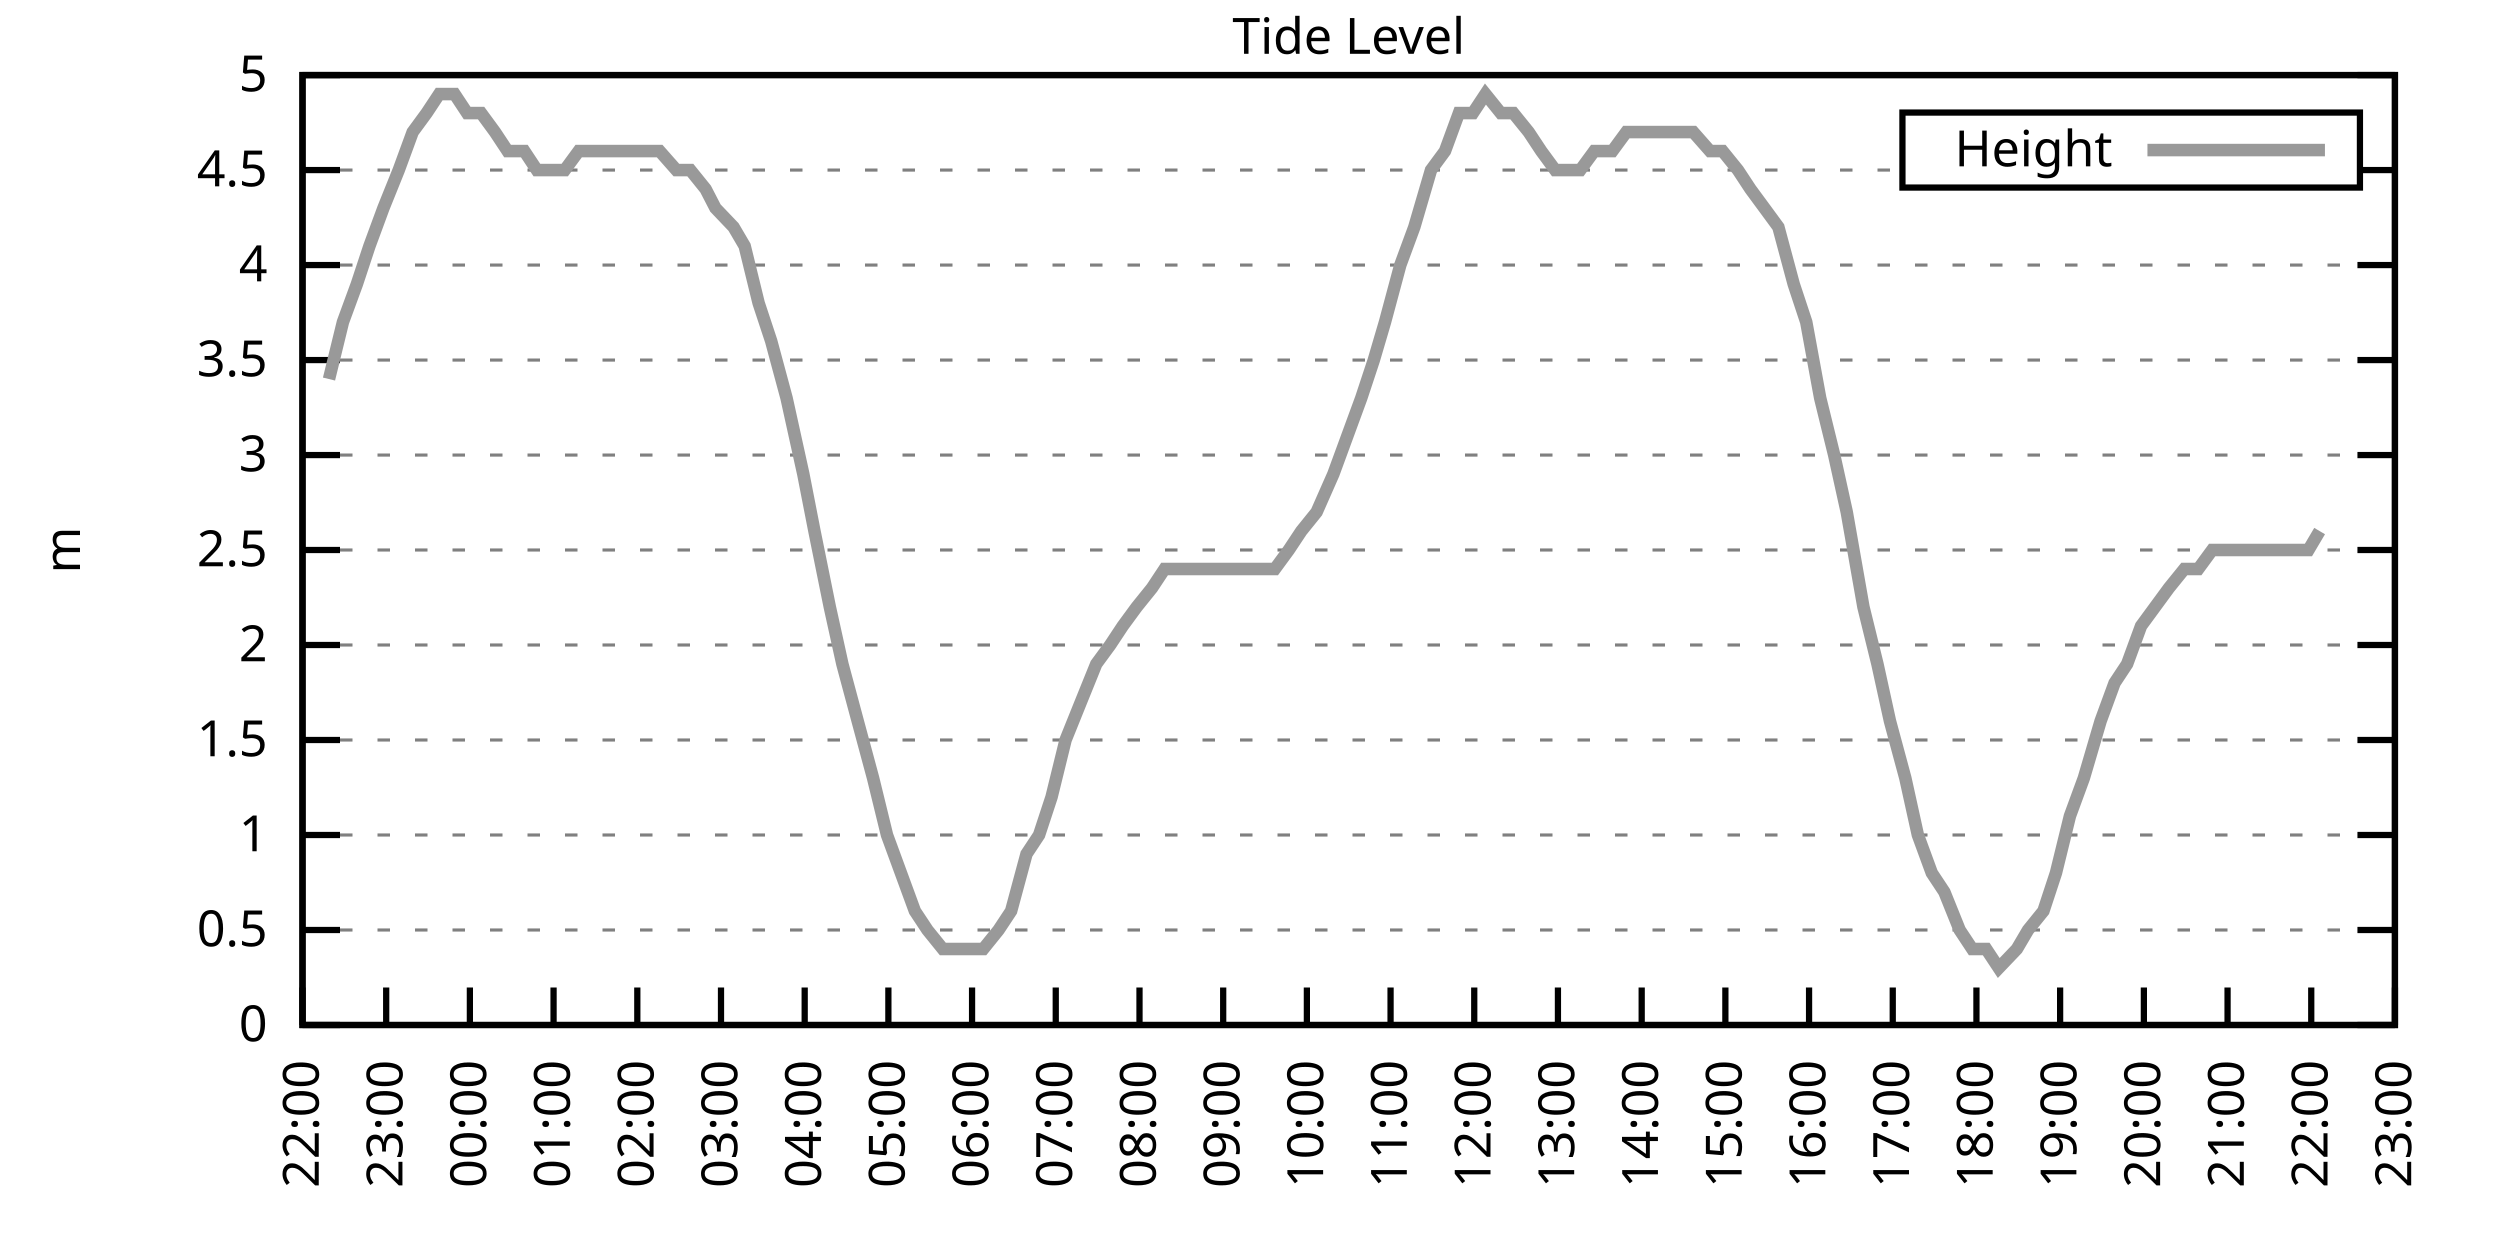
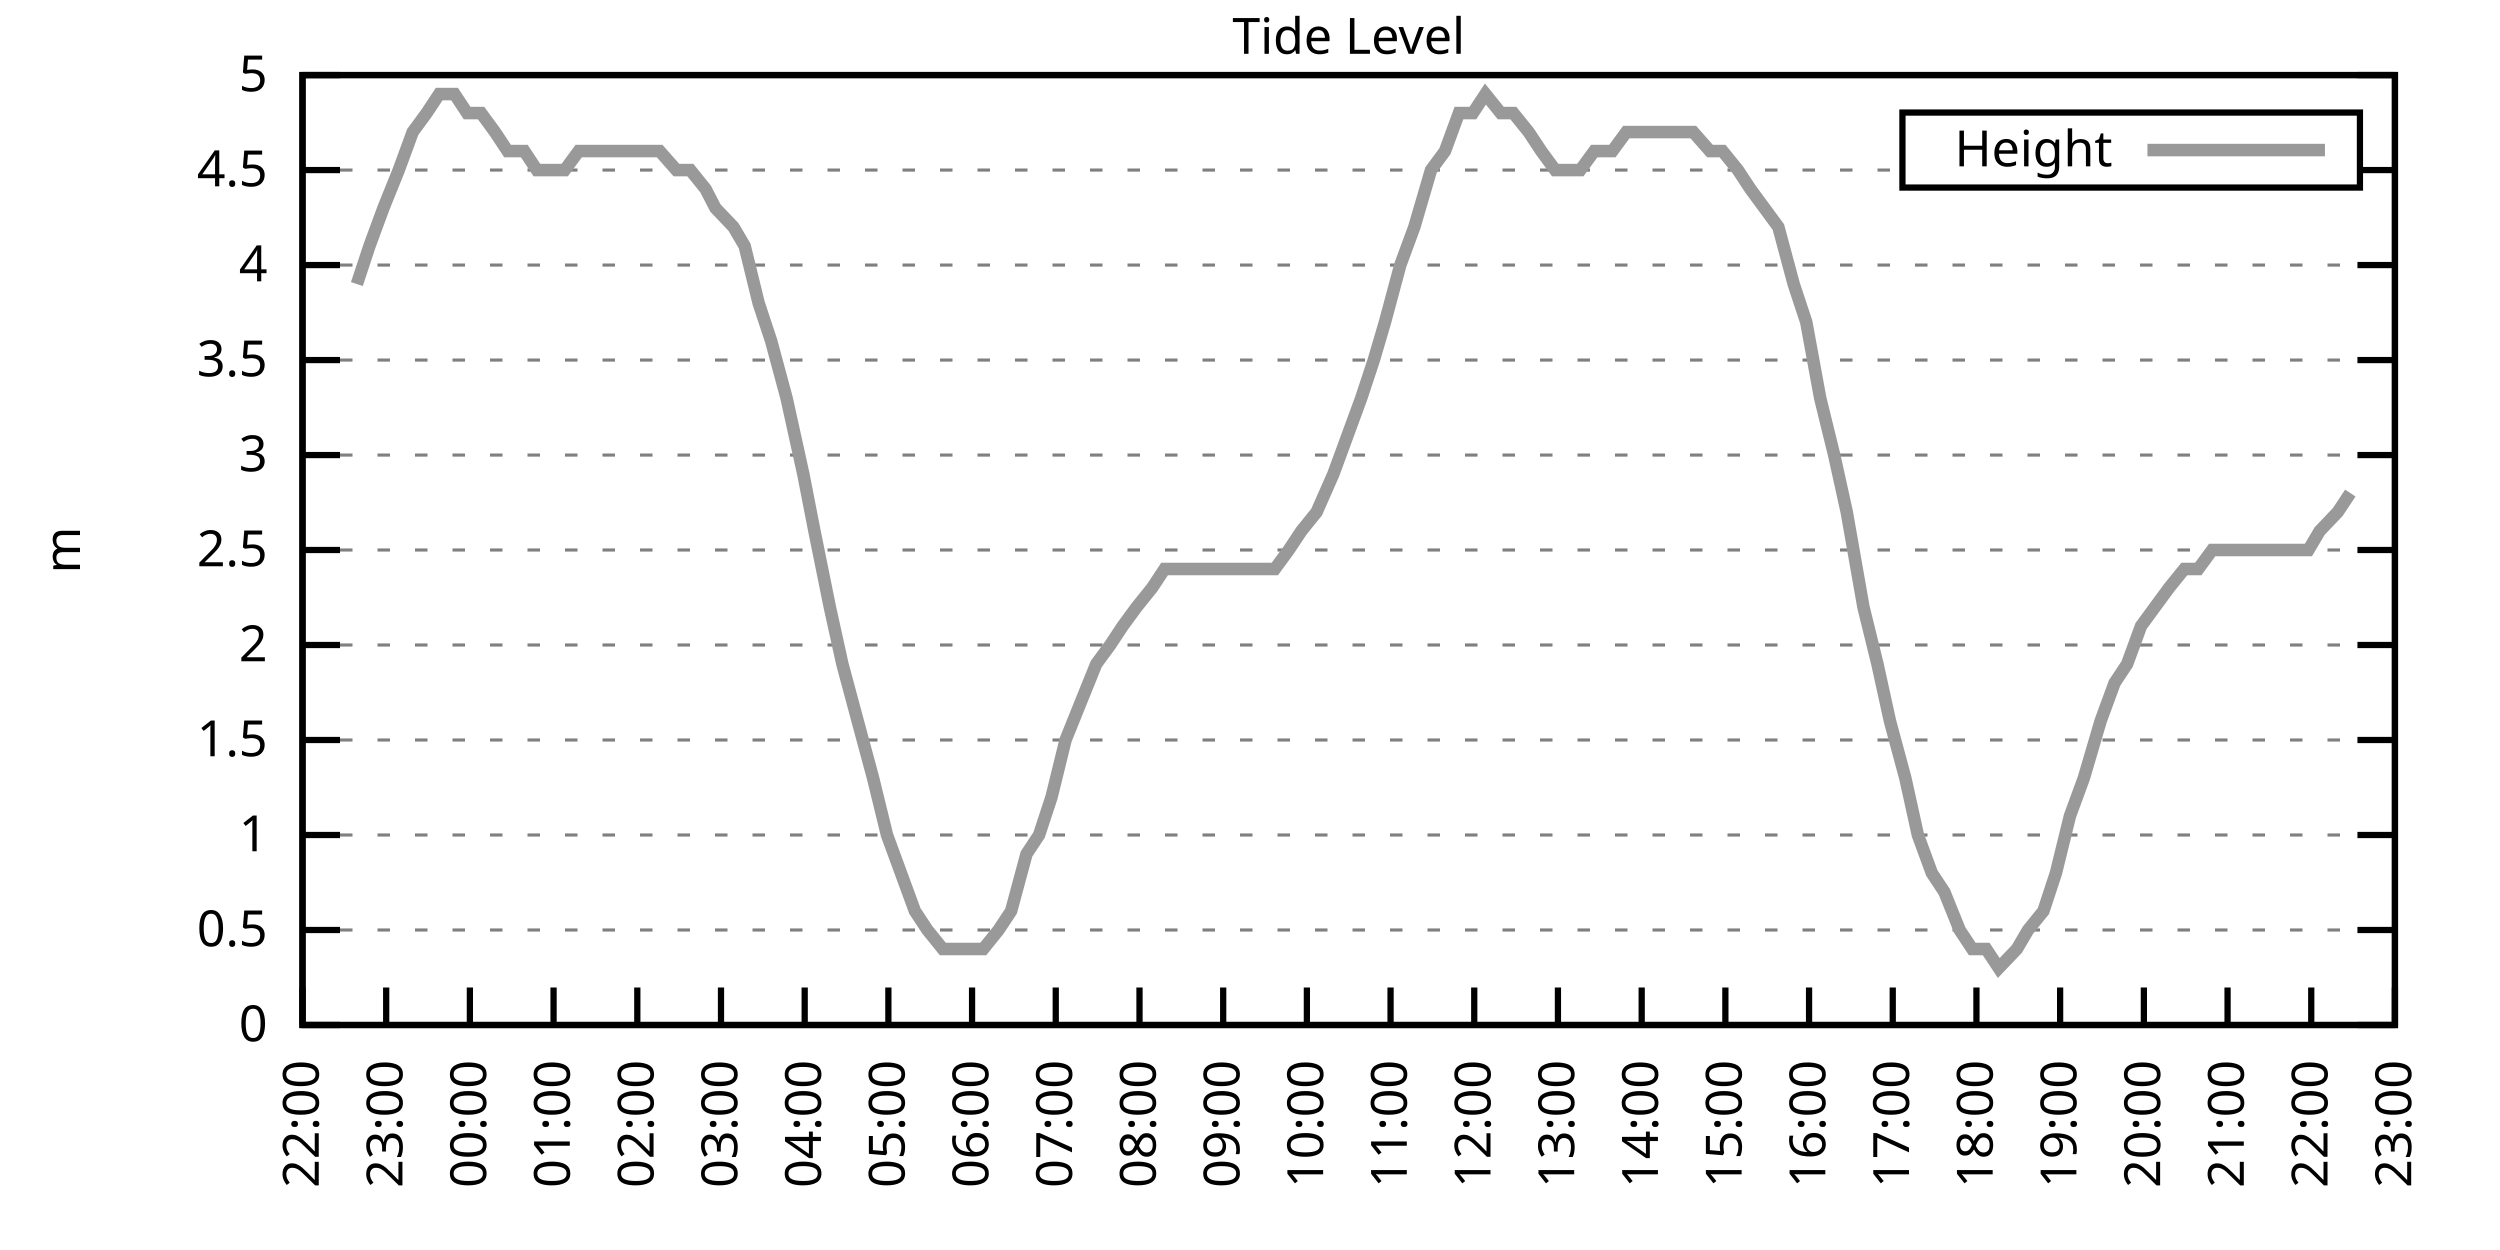
<svg xmlns="http://www.w3.org/2000/svg" xmlns:xlink="http://www.w3.org/1999/xlink" width="400" height="200" viewBox="0 0 400 200">
  <g id="gnuplot_canvas">
    <rect x="0" y="0" width="400" height="200" fill="none" />
    <defs>
      <circle id="gpDot" r="0.5" stroke-width="0.5" stroke="currentColor" />
      <path id="gpPt0" stroke-width="0.333" stroke="currentColor" d="M-1,0 h2 M0,-1 v2" />
      <path id="gpPt1" stroke-width="0.333" stroke="currentColor" d="M-1,-1 L1,1 M1,-1 L-1,1" />
      <path id="gpPt2" stroke-width="0.333" stroke="currentColor" d="M-1,0 L1,0 M0,-1 L0,1 M-1,-1 L1,1 M-1,1 L1,-1" />
      <rect id="gpPt3" stroke-width="0.333" stroke="currentColor" x="-1" y="-1" width="2" height="2" />
      <rect id="gpPt4" stroke-width="0.333" stroke="currentColor" fill="currentColor" x="-1" y="-1" width="2" height="2" />
      <circle id="gpPt5" stroke-width="0.333" stroke="currentColor" cx="0" cy="0" r="1" />
      <use xlink:href="#gpPt5" id="gpPt6" fill="currentColor" stroke="none" />
      <path id="gpPt7" stroke-width="0.333" stroke="currentColor" d="M0,-1.33 L-1.33,0.67 L1.33,0.67 z" />
      <use xlink:href="#gpPt7" id="gpPt8" fill="currentColor" stroke="none" />
      <use xlink:href="#gpPt7" id="gpPt9" stroke="currentColor" transform="rotate(180)" />
      <use xlink:href="#gpPt9" id="gpPt10" fill="currentColor" stroke="none" />
      <use xlink:href="#gpPt3" id="gpPt11" stroke="currentColor" transform="rotate(45)" />
      <use xlink:href="#gpPt11" id="gpPt12" fill="currentColor" stroke="none" />
      <path id="gpPt13" stroke-width="0.333" stroke="currentColor" d="M0,1.330 L1.265,0.411 L0.782,-1.067 L-0.782,-1.076 L-1.265,0.411 z" />
      <use xlink:href="#gpPt13" id="gpPt14" fill="currentColor" stroke="none" />
      <filter id="textbox" filterUnits="objectBoundingBox" x="0" y="0" height="1" width="1">
        <feFlood flood-color="white" flood-opacity="1" result="bgnd" />
        <feComposite in="SourceGraphic" in2="bgnd" operator="atop" />
      </filter>
      <filter id="greybox" filterUnits="objectBoundingBox" x="0" y="0" height="1" width="1">
        <feFlood flood-color="lightgrey" flood-opacity="1" result="grey" />
        <feComposite in="SourceGraphic" in2="grey" operator="atop" />
      </filter>
    </defs>
    <g fill="none" color="white" stroke="currentColor" stroke-width="1.00" stroke-linecap="butt" stroke-linejoin="miter">
</g>
    <g fill="none" color="black" stroke="currentColor" stroke-width="1.00" stroke-linecap="butt" stroke-linejoin="miter">
      <g stroke="none" shape-rendering="crispEdges">
        <polygon fill="rgb(255, 255, 255)" points="48.40,164.00 383.18,164.00 383.18,12.02 48.40,12.02 " />
      </g>
    </g>
    <g fill="none" color="black" stroke="currentColor" stroke-width="1.00" stroke-linecap="butt" stroke-linejoin="miter">
</g>
    <g fill="none" color="black" stroke="black" stroke-width="0.50" stroke-linecap="butt" stroke-linejoin="miter">
</g>
    <g fill="none" color="gray" stroke="currentColor" stroke-width="0.50" stroke-linecap="butt" stroke-linejoin="miter">
      <path stroke="gray" stroke-dasharray="2,4" class="gridline" d="M48.40,164.00 L383.19,164.00  " />
    </g>
    <g fill="none" color="gray" stroke="gray" stroke-width="1.00" stroke-linecap="butt" stroke-linejoin="miter">
</g>
    <g fill="none" color="black" stroke="currentColor" stroke-width="1.00" stroke-linecap="butt" stroke-linejoin="miter">
      <path stroke="black" d="M48.40,164.00 L54.40,164.00 M383.19,164.00 L377.19,164.00  " />
      <g transform="translate(42.80,166.60)" stroke="none" fill="black" font-family="Sans" font-size="8.00" text-anchor="end">
        <text>
          <tspan font-family="Sans"> 0</tspan>
        </text>
      </g>
    </g>
    <g fill="none" color="black" stroke="currentColor" stroke-width="1.00" stroke-linecap="butt" stroke-linejoin="miter">
</g>
    <g fill="none" color="black" stroke="black" stroke-width="0.50" stroke-linecap="butt" stroke-linejoin="miter">
</g>
    <g fill="none" color="gray" stroke="currentColor" stroke-width="0.50" stroke-linecap="butt" stroke-linejoin="miter">
      <path stroke="gray" stroke-dasharray="2,4" class="gridline" d="M48.40,148.80 L383.19,148.80  " />
    </g>
    <g fill="none" color="gray" stroke="gray" stroke-width="1.00" stroke-linecap="butt" stroke-linejoin="miter">
</g>
    <g fill="none" color="black" stroke="currentColor" stroke-width="1.00" stroke-linecap="butt" stroke-linejoin="miter">
      <path stroke="black" d="M48.40,148.80 L54.40,148.80 M383.19,148.80 L377.19,148.80  " />
      <g transform="translate(42.80,151.40)" stroke="none" fill="black" font-family="Sans" font-size="8.00" text-anchor="end">
        <text>
          <tspan font-family="Sans"> 0.5</tspan>
        </text>
      </g>
    </g>
    <g fill="none" color="black" stroke="currentColor" stroke-width="1.00" stroke-linecap="butt" stroke-linejoin="miter">
</g>
    <g fill="none" color="black" stroke="black" stroke-width="0.50" stroke-linecap="butt" stroke-linejoin="miter">
</g>
    <g fill="none" color="gray" stroke="currentColor" stroke-width="0.50" stroke-linecap="butt" stroke-linejoin="miter">
      <path stroke="gray" stroke-dasharray="2,4" class="gridline" d="M48.40,133.60 L383.19,133.60  " />
    </g>
    <g fill="none" color="gray" stroke="gray" stroke-width="1.00" stroke-linecap="butt" stroke-linejoin="miter">
</g>
    <g fill="none" color="black" stroke="currentColor" stroke-width="1.00" stroke-linecap="butt" stroke-linejoin="miter">
      <path stroke="black" d="M48.40,133.60 L54.40,133.60 M383.19,133.60 L377.19,133.60  " />
      <g transform="translate(42.80,136.20)" stroke="none" fill="black" font-family="Sans" font-size="8.00" text-anchor="end">
        <text>
          <tspan font-family="Sans"> 1</tspan>
        </text>
      </g>
    </g>
    <g fill="none" color="black" stroke="currentColor" stroke-width="1.00" stroke-linecap="butt" stroke-linejoin="miter">
</g>
    <g fill="none" color="black" stroke="black" stroke-width="0.50" stroke-linecap="butt" stroke-linejoin="miter">
</g>
    <g fill="none" color="gray" stroke="currentColor" stroke-width="0.50" stroke-linecap="butt" stroke-linejoin="miter">
      <path stroke="gray" stroke-dasharray="2,4" class="gridline" d="M48.40,118.40 L383.19,118.40  " />
    </g>
    <g fill="none" color="gray" stroke="gray" stroke-width="1.00" stroke-linecap="butt" stroke-linejoin="miter">
</g>
    <g fill="none" color="black" stroke="currentColor" stroke-width="1.00" stroke-linecap="butt" stroke-linejoin="miter">
      <path stroke="black" d="M48.40,118.40 L54.40,118.40 M383.19,118.40 L377.19,118.40  " />
      <g transform="translate(42.80,121.00)" stroke="none" fill="black" font-family="Sans" font-size="8.00" text-anchor="end">
        <text>
          <tspan font-family="Sans"> 1.5</tspan>
        </text>
      </g>
    </g>
    <g fill="none" color="black" stroke="currentColor" stroke-width="1.00" stroke-linecap="butt" stroke-linejoin="miter">
</g>
    <g fill="none" color="black" stroke="black" stroke-width="0.50" stroke-linecap="butt" stroke-linejoin="miter">
</g>
    <g fill="none" color="gray" stroke="currentColor" stroke-width="0.50" stroke-linecap="butt" stroke-linejoin="miter">
      <path stroke="gray" stroke-dasharray="2,4" class="gridline" d="M48.40,103.20 L383.19,103.20  " />
    </g>
    <g fill="none" color="gray" stroke="gray" stroke-width="1.00" stroke-linecap="butt" stroke-linejoin="miter">
</g>
    <g fill="none" color="black" stroke="currentColor" stroke-width="1.00" stroke-linecap="butt" stroke-linejoin="miter">
      <path stroke="black" d="M48.40,103.20 L54.40,103.20 M383.19,103.20 L377.19,103.20  " />
      <g transform="translate(42.80,105.80)" stroke="none" fill="black" font-family="Sans" font-size="8.00" text-anchor="end">
        <text>
          <tspan font-family="Sans"> 2</tspan>
        </text>
      </g>
    </g>
    <g fill="none" color="black" stroke="currentColor" stroke-width="1.00" stroke-linecap="butt" stroke-linejoin="miter">
</g>
    <g fill="none" color="black" stroke="black" stroke-width="0.50" stroke-linecap="butt" stroke-linejoin="miter">
</g>
    <g fill="none" color="gray" stroke="currentColor" stroke-width="0.50" stroke-linecap="butt" stroke-linejoin="miter">
      <path stroke="gray" stroke-dasharray="2,4" class="gridline" d="M48.40,88.00 L383.19,88.00  " />
    </g>
    <g fill="none" color="gray" stroke="gray" stroke-width="1.00" stroke-linecap="butt" stroke-linejoin="miter">
</g>
    <g fill="none" color="black" stroke="currentColor" stroke-width="1.00" stroke-linecap="butt" stroke-linejoin="miter">
      <path stroke="black" d="M48.40,88.00 L54.40,88.00 M383.19,88.00 L377.19,88.00  " />
      <g transform="translate(42.80,90.60)" stroke="none" fill="black" font-family="Sans" font-size="8.00" text-anchor="end">
        <text>
          <tspan font-family="Sans"> 2.5</tspan>
        </text>
      </g>
    </g>
    <g fill="none" color="black" stroke="currentColor" stroke-width="1.00" stroke-linecap="butt" stroke-linejoin="miter">
</g>
    <g fill="none" color="black" stroke="black" stroke-width="0.50" stroke-linecap="butt" stroke-linejoin="miter">
</g>
    <g fill="none" color="gray" stroke="currentColor" stroke-width="0.50" stroke-linecap="butt" stroke-linejoin="miter">
      <path stroke="gray" stroke-dasharray="2,4" class="gridline" d="M48.40,72.81 L383.19,72.81  " />
    </g>
    <g fill="none" color="gray" stroke="gray" stroke-width="1.00" stroke-linecap="butt" stroke-linejoin="miter">
</g>
    <g fill="none" color="black" stroke="currentColor" stroke-width="1.00" stroke-linecap="butt" stroke-linejoin="miter">
      <path stroke="black" d="M48.40,72.81 L54.40,72.81 M383.19,72.81 L377.19,72.81  " />
      <g transform="translate(42.80,75.41)" stroke="none" fill="black" font-family="Sans" font-size="8.00" text-anchor="end">
        <text>
          <tspan font-family="Sans"> 3</tspan>
        </text>
      </g>
    </g>
    <g fill="none" color="black" stroke="currentColor" stroke-width="1.00" stroke-linecap="butt" stroke-linejoin="miter">
</g>
    <g fill="none" color="black" stroke="black" stroke-width="0.50" stroke-linecap="butt" stroke-linejoin="miter">
</g>
    <g fill="none" color="gray" stroke="currentColor" stroke-width="0.50" stroke-linecap="butt" stroke-linejoin="miter">
      <path stroke="gray" stroke-dasharray="2,4" class="gridline" d="M48.40,57.61 L383.19,57.61  " />
    </g>
    <g fill="none" color="gray" stroke="gray" stroke-width="1.00" stroke-linecap="butt" stroke-linejoin="miter">
</g>
    <g fill="none" color="black" stroke="currentColor" stroke-width="1.00" stroke-linecap="butt" stroke-linejoin="miter">
      <path stroke="black" d="M48.40,57.61 L54.40,57.61 M383.19,57.61 L377.19,57.61  " />
      <g transform="translate(42.80,60.21)" stroke="none" fill="black" font-family="Sans" font-size="8.00" text-anchor="end">
        <text>
          <tspan font-family="Sans"> 3.5</tspan>
        </text>
      </g>
    </g>
    <g fill="none" color="black" stroke="currentColor" stroke-width="1.00" stroke-linecap="butt" stroke-linejoin="miter">
</g>
    <g fill="none" color="black" stroke="black" stroke-width="0.50" stroke-linecap="butt" stroke-linejoin="miter">
</g>
    <g fill="none" color="gray" stroke="currentColor" stroke-width="0.50" stroke-linecap="butt" stroke-linejoin="miter">
      <path stroke="gray" stroke-dasharray="2,4" class="gridline" d="M48.40,42.41 L383.19,42.41  " />
    </g>
    <g fill="none" color="gray" stroke="gray" stroke-width="1.00" stroke-linecap="butt" stroke-linejoin="miter">
</g>
    <g fill="none" color="black" stroke="currentColor" stroke-width="1.00" stroke-linecap="butt" stroke-linejoin="miter">
      <path stroke="black" d="M48.40,42.41 L54.40,42.41 M383.19,42.41 L377.19,42.41  " />
      <g transform="translate(42.80,45.01)" stroke="none" fill="black" font-family="Sans" font-size="8.00" text-anchor="end">
        <text>
          <tspan font-family="Sans"> 4</tspan>
        </text>
      </g>
    </g>
    <g fill="none" color="black" stroke="currentColor" stroke-width="1.00" stroke-linecap="butt" stroke-linejoin="miter">
</g>
    <g fill="none" color="black" stroke="black" stroke-width="0.50" stroke-linecap="butt" stroke-linejoin="miter">
</g>
    <g fill="none" color="gray" stroke="currentColor" stroke-width="0.50" stroke-linecap="butt" stroke-linejoin="miter">
      <path stroke="gray" stroke-dasharray="2,4" class="gridline" d="M48.40,27.21 L304.39,27.21 M377.59,27.21 L383.19,27.21  " />
    </g>
    <g fill="none" color="gray" stroke="gray" stroke-width="1.00" stroke-linecap="butt" stroke-linejoin="miter">
</g>
    <g fill="none" color="black" stroke="currentColor" stroke-width="1.00" stroke-linecap="butt" stroke-linejoin="miter">
      <path stroke="black" d="M48.40,27.21 L54.40,27.21 M383.19,27.21 L377.19,27.21  " />
      <g transform="translate(42.80,29.81)" stroke="none" fill="black" font-family="Sans" font-size="8.00" text-anchor="end">
        <text>
          <tspan font-family="Sans"> 4.5</tspan>
        </text>
      </g>
    </g>
    <g fill="none" color="black" stroke="currentColor" stroke-width="1.00" stroke-linecap="butt" stroke-linejoin="miter">
</g>
    <g fill="none" color="black" stroke="black" stroke-width="0.50" stroke-linecap="butt" stroke-linejoin="miter">
</g>
    <g fill="none" color="gray" stroke="currentColor" stroke-width="0.50" stroke-linecap="butt" stroke-linejoin="miter">
      <path stroke="gray" stroke-dasharray="2,4" class="gridline" d="M48.40,12.01 L383.19,12.01  " />
    </g>
    <g fill="none" color="gray" stroke="gray" stroke-width="1.00" stroke-linecap="butt" stroke-linejoin="miter">
</g>
    <g fill="none" color="black" stroke="currentColor" stroke-width="1.00" stroke-linecap="butt" stroke-linejoin="miter">
      <path stroke="black" d="M48.40,12.01 L54.40,12.01 M383.19,12.01 L377.19,12.01  " />
      <g transform="translate(42.80,14.61)" stroke="none" fill="black" font-family="Sans" font-size="8.00" text-anchor="end">
        <text>
          <tspan font-family="Sans"> 5</tspan>
        </text>
      </g>
    </g>
    <g fill="none" color="black" stroke="currentColor" stroke-width="1.00" stroke-linecap="butt" stroke-linejoin="miter">
      <path stroke="black" d="M48.40,164.00 L48.40,158.00  " />
      <g transform="translate(51.00,169.60) rotate(270.00)" stroke="none" fill="black" font-family="Sans" font-size="8.00" text-anchor="end">
        <text>
          <tspan font-family="Sans">22:00</tspan>
        </text>
      </g>
    </g>
    <g fill="none" color="black" stroke="currentColor" stroke-width="1.00" stroke-linecap="butt" stroke-linejoin="miter">
      <path stroke="black" d="M61.79,164.00 L61.79,158.00  " />
      <g transform="translate(64.39,169.60) rotate(270.00)" stroke="none" fill="black" font-family="Sans" font-size="8.00" text-anchor="end">
        <text>
          <tspan font-family="Sans">23:00</tspan>
        </text>
      </g>
    </g>
    <g fill="none" color="black" stroke="currentColor" stroke-width="1.00" stroke-linecap="butt" stroke-linejoin="miter">
      <path stroke="black" d="M75.18,164.00 L75.18,158.00  " />
      <g transform="translate(77.78,169.60) rotate(270.00)" stroke="none" fill="black" font-family="Sans" font-size="8.00" text-anchor="end">
        <text>
          <tspan font-family="Sans">00:00</tspan>
        </text>
      </g>
    </g>
    <g fill="none" color="black" stroke="currentColor" stroke-width="1.00" stroke-linecap="butt" stroke-linejoin="miter">
      <path stroke="black" d="M88.57,164.00 L88.57,158.00  " />
      <g transform="translate(91.17,169.60) rotate(270.00)" stroke="none" fill="black" font-family="Sans" font-size="8.00" text-anchor="end">
        <text>
          <tspan font-family="Sans">01:00</tspan>
        </text>
      </g>
    </g>
    <g fill="none" color="black" stroke="currentColor" stroke-width="1.00" stroke-linecap="butt" stroke-linejoin="miter">
      <path stroke="black" d="M101.97,164.00 L101.97,158.00  " />
      <g transform="translate(104.57,169.60) rotate(270.00)" stroke="none" fill="black" font-family="Sans" font-size="8.00" text-anchor="end">
        <text>
          <tspan font-family="Sans">02:00</tspan>
        </text>
      </g>
    </g>
    <g fill="none" color="black" stroke="currentColor" stroke-width="1.00" stroke-linecap="butt" stroke-linejoin="miter">
      <path stroke="black" d="M115.36,164.00 L115.36,158.00  " />
      <g transform="translate(117.96,169.60) rotate(270.00)" stroke="none" fill="black" font-family="Sans" font-size="8.00" text-anchor="end">
        <text>
          <tspan font-family="Sans">03:00</tspan>
        </text>
      </g>
    </g>
    <g fill="none" color="black" stroke="currentColor" stroke-width="1.00" stroke-linecap="butt" stroke-linejoin="miter">
      <path stroke="black" d="M128.75,164.00 L128.75,158.00  " />
      <g transform="translate(131.35,169.60) rotate(270.00)" stroke="none" fill="black" font-family="Sans" font-size="8.00" text-anchor="end">
        <text>
          <tspan font-family="Sans">04:00</tspan>
        </text>
      </g>
    </g>
    <g fill="none" color="black" stroke="currentColor" stroke-width="1.00" stroke-linecap="butt" stroke-linejoin="miter">
      <path stroke="black" d="M142.14,164.00 L142.14,158.00  " />
      <g transform="translate(144.74,169.60) rotate(270.00)" stroke="none" fill="black" font-family="Sans" font-size="8.00" text-anchor="end">
        <text>
          <tspan font-family="Sans">05:00</tspan>
        </text>
      </g>
    </g>
    <g fill="none" color="black" stroke="currentColor" stroke-width="1.00" stroke-linecap="butt" stroke-linejoin="miter">
      <path stroke="black" d="M155.53,164.00 L155.53,158.00  " />
      <g transform="translate(158.13,169.60) rotate(270.00)" stroke="none" fill="black" font-family="Sans" font-size="8.00" text-anchor="end">
        <text>
          <tspan font-family="Sans">06:00</tspan>
        </text>
      </g>
    </g>
    <g fill="none" color="black" stroke="currentColor" stroke-width="1.00" stroke-linecap="butt" stroke-linejoin="miter">
      <path stroke="black" d="M168.92,164.00 L168.92,158.00  " />
      <g transform="translate(171.52,169.60) rotate(270.00)" stroke="none" fill="black" font-family="Sans" font-size="8.00" text-anchor="end">
        <text>
          <tspan font-family="Sans">07:00</tspan>
        </text>
      </g>
    </g>
    <g fill="none" color="black" stroke="currentColor" stroke-width="1.00" stroke-linecap="butt" stroke-linejoin="miter">
      <path stroke="black" d="M182.32,164.00 L182.32,158.00  " />
      <g transform="translate(184.92,169.60) rotate(270.00)" stroke="none" fill="black" font-family="Sans" font-size="8.00" text-anchor="end">
        <text>
          <tspan font-family="Sans">08:00</tspan>
        </text>
      </g>
    </g>
    <g fill="none" color="black" stroke="currentColor" stroke-width="1.00" stroke-linecap="butt" stroke-linejoin="miter">
      <path stroke="black" d="M195.71,164.00 L195.71,158.00  " />
      <g transform="translate(198.31,169.60) rotate(270.00)" stroke="none" fill="black" font-family="Sans" font-size="8.00" text-anchor="end">
        <text>
          <tspan font-family="Sans">09:00</tspan>
        </text>
      </g>
    </g>
    <g fill="none" color="black" stroke="currentColor" stroke-width="1.00" stroke-linecap="butt" stroke-linejoin="miter">
      <path stroke="black" d="M209.10,164.00 L209.10,158.00  " />
      <g transform="translate(211.70,169.60) rotate(270.00)" stroke="none" fill="black" font-family="Sans" font-size="8.00" text-anchor="end">
        <text>
          <tspan font-family="Sans">10:00</tspan>
        </text>
      </g>
    </g>
    <g fill="none" color="black" stroke="currentColor" stroke-width="1.00" stroke-linecap="butt" stroke-linejoin="miter">
      <path stroke="black" d="M222.49,164.00 L222.49,158.00  " />
      <g transform="translate(225.09,169.60) rotate(270.00)" stroke="none" fill="black" font-family="Sans" font-size="8.00" text-anchor="end">
        <text>
          <tspan font-family="Sans">11:00</tspan>
        </text>
      </g>
    </g>
    <g fill="none" color="black" stroke="currentColor" stroke-width="1.00" stroke-linecap="butt" stroke-linejoin="miter">
      <path stroke="black" d="M235.88,164.00 L235.88,158.00  " />
      <g transform="translate(238.48,169.60) rotate(270.00)" stroke="none" fill="black" font-family="Sans" font-size="8.00" text-anchor="end">
        <text>
          <tspan font-family="Sans">12:00</tspan>
        </text>
      </g>
    </g>
    <g fill="none" color="black" stroke="currentColor" stroke-width="1.00" stroke-linecap="butt" stroke-linejoin="miter">
      <path stroke="black" d="M249.27,164.00 L249.27,158.00  " />
      <g transform="translate(251.87,169.60) rotate(270.00)" stroke="none" fill="black" font-family="Sans" font-size="8.00" text-anchor="end">
        <text>
          <tspan font-family="Sans">13:00</tspan>
        </text>
      </g>
    </g>
    <g fill="none" color="black" stroke="currentColor" stroke-width="1.00" stroke-linecap="butt" stroke-linejoin="miter">
      <path stroke="black" d="M262.67,164.00 L262.67,158.00  " />
      <g transform="translate(265.27,169.60) rotate(270.00)" stroke="none" fill="black" font-family="Sans" font-size="8.00" text-anchor="end">
        <text>
          <tspan font-family="Sans">14:00</tspan>
        </text>
      </g>
    </g>
    <g fill="none" color="black" stroke="currentColor" stroke-width="1.00" stroke-linecap="butt" stroke-linejoin="miter">
      <path stroke="black" d="M276.06,164.00 L276.06,158.00  " />
      <g transform="translate(278.66,169.60) rotate(270.00)" stroke="none" fill="black" font-family="Sans" font-size="8.00" text-anchor="end">
        <text>
          <tspan font-family="Sans">15:00</tspan>
        </text>
      </g>
    </g>
    <g fill="none" color="black" stroke="currentColor" stroke-width="1.00" stroke-linecap="butt" stroke-linejoin="miter">
      <path stroke="black" d="M289.45,164.00 L289.45,158.00  " />
      <g transform="translate(292.05,169.60) rotate(270.00)" stroke="none" fill="black" font-family="Sans" font-size="8.00" text-anchor="end">
        <text>
          <tspan font-family="Sans">16:00</tspan>
        </text>
      </g>
    </g>
    <g fill="none" color="black" stroke="currentColor" stroke-width="1.00" stroke-linecap="butt" stroke-linejoin="miter">
      <path stroke="black" d="M302.84,164.00 L302.84,158.00  " />
      <g transform="translate(305.44,169.60) rotate(270.00)" stroke="none" fill="black" font-family="Sans" font-size="8.00" text-anchor="end">
        <text>
          <tspan font-family="Sans">17:00</tspan>
        </text>
      </g>
    </g>
    <g fill="none" color="black" stroke="currentColor" stroke-width="1.00" stroke-linecap="butt" stroke-linejoin="miter">
      <path stroke="black" d="M316.23,164.00 L316.23,158.00  " />
      <g transform="translate(318.83,169.60) rotate(270.00)" stroke="none" fill="black" font-family="Sans" font-size="8.00" text-anchor="end">
        <text>
          <tspan font-family="Sans">18:00</tspan>
        </text>
      </g>
    </g>
    <g fill="none" color="black" stroke="currentColor" stroke-width="1.00" stroke-linecap="butt" stroke-linejoin="miter">
      <path stroke="black" d="M329.62,164.00 L329.62,158.00  " />
      <g transform="translate(332.22,169.60) rotate(270.00)" stroke="none" fill="black" font-family="Sans" font-size="8.00" text-anchor="end">
        <text>
          <tspan font-family="Sans">19:00</tspan>
        </text>
      </g>
    </g>
    <g fill="none" color="black" stroke="currentColor" stroke-width="1.00" stroke-linecap="butt" stroke-linejoin="miter">
      <path stroke="black" d="M343.02,164.00 L343.02,158.00  " />
      <g transform="translate(345.62,169.60) rotate(270.00)" stroke="none" fill="black" font-family="Sans" font-size="8.00" text-anchor="end">
        <text>
          <tspan font-family="Sans">20:00</tspan>
        </text>
      </g>
    </g>
    <g fill="none" color="black" stroke="currentColor" stroke-width="1.00" stroke-linecap="butt" stroke-linejoin="miter">
      <path stroke="black" d="M356.41,164.00 L356.41,158.00  " />
      <g transform="translate(359.01,169.60) rotate(270.00)" stroke="none" fill="black" font-family="Sans" font-size="8.00" text-anchor="end">
        <text>
          <tspan font-family="Sans">21:00</tspan>
        </text>
      </g>
    </g>
    <g fill="none" color="black" stroke="currentColor" stroke-width="1.00" stroke-linecap="butt" stroke-linejoin="miter">
      <path stroke="black" d="M369.80,164.00 L369.80,158.00  " />
      <g transform="translate(372.40,169.60) rotate(270.00)" stroke="none" fill="black" font-family="Sans" font-size="8.00" text-anchor="end">
        <text>
          <tspan font-family="Sans">22:00</tspan>
        </text>
      </g>
    </g>
    <g fill="none" color="black" stroke="currentColor" stroke-width="1.00" stroke-linecap="butt" stroke-linejoin="miter">
      <path stroke="black" d="M383.19,164.00 L383.19,158.00  " />
      <g transform="translate(385.79,169.60) rotate(270.00)" stroke="none" fill="black" font-family="Sans" font-size="8.00" text-anchor="end">
        <text>
          <tspan font-family="Sans">23:00</tspan>
        </text>
      </g>
    </g>
    <g fill="none" color="black" stroke="currentColor" stroke-width="1.00" stroke-linecap="butt" stroke-linejoin="miter">
</g>
    <g fill="none" color="black" stroke="currentColor" stroke-width="1.00" stroke-linecap="butt" stroke-linejoin="miter">
      <path stroke="black" d="M48.40,12.01 L48.40,164.00 L383.19,164.00 L383.19,12.01 L48.40,12.01 Z  " />
    </g>
    <g fill="none" color="black" stroke="currentColor" stroke-width="1.00" stroke-linecap="butt" stroke-linejoin="miter">
</g>
    <g fill="none" color="black" stroke="currentColor" stroke-width="1.00" stroke-linecap="butt" stroke-linejoin="miter">
      <path stroke="black" d="M304.39,30.01 L304.39,18.01 L377.59,18.01 L377.59,30.01 L304.39,30.01 Z  " />
    </g>
    <g id="Tide_level_plot_1">
      <g fill="none" color="white" stroke="black" stroke-width="2.00" stroke-linecap="butt" stroke-linejoin="miter">
</g>
      <g fill="none" color="black" stroke="currentColor" stroke-width="2.00" stroke-linecap="butt" stroke-linejoin="miter">
        <g transform="translate(337.99,26.61)" stroke="none" fill="black" font-family="Sans" font-size="8.00" text-anchor="end">
          <text>
            <tspan font-family="Sans">Height</tspan>
          </text>
        </g>
      </g>
      <g fill="none" color="black" stroke="currentColor" stroke-width="2.00" stroke-linecap="butt" stroke-linejoin="miter">
-         <path stroke="rgb(153, 153, 153)" d="M343.59,24.01 L371.99,24.01 M52.64,60.65 L54.87,51.53 L57.10,45.45 L59.11,39.37 L61.35,33.29 L63.80,27.21   L66.03,21.13 L68.26,18.09 L70.27,15.05 L72.73,15.05 L74.74,18.09 L76.97,18.09 L79.20,21.13 L81.21,24.17   L83.89,24.17 L85.90,27.21 L87.68,27.21 L90.36,27.21 L92.59,24.17 L94.38,24.17 L96.83,24.17 L99.29,24.17   L101.30,24.17 L103.53,24.17 L105.54,24.17 L108.22,27.21 L110.45,27.21 L112.90,30.25 L114.47,33.29 L117.37,36.33   L119.15,39.37 L121.38,48.49 L123.39,54.57 L125.85,63.69 L128.53,75.85 L130.31,84.97 L132.77,97.12 L134.78,106.24   L137.23,115.36 L139.69,124.48 L141.92,133.60 L144.15,139.68 L146.38,145.76 L148.39,148.80 L150.85,151.84 L153.08,151.84   L155.09,151.84 L157.32,151.84 L159.77,148.80 L161.78,145.76 L164.24,136.64 L166.25,133.60 L168.25,127.52 L170.49,118.40   L172.94,112.32 L175.40,106.24 L177.63,103.20 L179.64,100.16 L181.87,97.12 L184.32,94.08 L186.33,91.04 L188.34,91.04   L191.02,91.04 L193.03,91.04 L194.81,91.04 L197.27,91.04 L199.73,91.04 L201.96,91.04 L203.97,91.04 L206.20,88.00   L208.21,84.97 L210.66,81.93 L213.34,75.85 L215.57,69.77 L217.80,63.69 L219.81,57.61 L221.60,51.53 L224.05,42.41   L226.29,36.33 L228.96,27.21 L231.20,24.17 L233.43,18.09 L235.66,18.09 L237.67,15.05 L240.12,18.09 L242.13,18.09   L244.59,21.13 L246.60,24.17 L248.83,27.21 L251.28,27.21 L252.85,27.21 L255.08,24.17 L257.98,24.17 L260.21,21.13   L262.44,21.13 L264.00,21.13 L266.46,21.13 L269.14,21.13 L270.92,21.13 L273.60,24.17 L275.61,24.17 L278.07,27.21   L280.07,30.25 L282.31,33.29 L284.54,36.33 L286.99,45.45 L289.00,51.53 L291.23,63.69 L293.47,72.81 L295.48,81.93   L298.15,97.12 L300.39,106.24 L302.39,115.36 L304.85,124.48 L306.86,133.60 L309.09,139.68 L311.10,142.72 L313.55,148.80   L315.56,151.84 L317.79,151.84 L319.80,154.88 L322.70,151.84 L324.49,148.80 L326.95,145.76 L328.95,139.68 L331.19,130.56   L333.42,124.48 L336.10,115.36 L338.33,109.28 L340.34,106.24 L342.57,100.16 L344.80,97.12 L347.03,94.08 L349.49,91.04   L351.72,91.04 L353.95,88.00 L356.18,88.00 L358.42,88.00 L360.42,88.00 L362.66,88.00 L364.66,88.00 L367.34,88.00   L369.35,88.00 L371.14,84.97  " />
+         <path stroke="rgb(153, 153, 153)" d="M343.59,24.01 L371.99,24.01 M57.10,45.45 L59.11,39.37 L61.35,33.29 L63.80,27.21 L66.03,21.13 L68.26,18.09   L70.27,15.05 L72.73,15.05 L74.74,18.09 L76.97,18.09 L79.20,21.13 L81.21,24.17 L83.89,24.17 L85.90,27.21   L87.68,27.21 L90.36,27.21 L92.59,24.17 L94.38,24.17 L96.83,24.17 L99.29,24.17 L101.30,24.17 L103.53,24.17   L105.54,24.17 L108.22,27.21 L110.45,27.21 L112.90,30.25 L114.47,33.29 L117.37,36.33 L119.15,39.37 L121.38,48.49   L123.39,54.57 L125.85,63.69 L128.53,75.85 L130.31,84.97 L132.77,97.12 L134.78,106.24 L137.23,115.36 L139.69,124.48   L141.92,133.60 L144.15,139.68 L146.38,145.76 L148.39,148.80 L150.85,151.84 L153.08,151.84 L155.09,151.84 L157.32,151.84   L159.77,148.80 L161.78,145.76 L164.24,136.64 L166.25,133.60 L168.25,127.52 L170.49,118.40 L172.94,112.32 L175.40,106.24   L177.63,103.20 L179.64,100.16 L181.87,97.12 L184.32,94.08 L186.33,91.04 L188.34,91.04 L191.02,91.04 L193.03,91.04   L194.81,91.04 L197.27,91.04 L199.73,91.04 L201.96,91.04 L203.97,91.04 L206.20,88.00 L208.21,84.97 L210.66,81.93   L213.34,75.85 L215.57,69.77 L217.80,63.69 L219.81,57.61 L221.60,51.53 L224.05,42.41 L226.29,36.33 L228.96,27.21   L231.20,24.17 L233.43,18.09 L235.66,18.09 L237.67,15.05 L240.12,18.09 L242.13,18.09 L244.59,21.13 L246.60,24.17   L248.83,27.21 L251.28,27.21 L252.85,27.21 L255.08,24.17 L257.98,24.17 L260.21,21.13 L262.44,21.13 L264.00,21.13   L266.46,21.13 L269.14,21.13 L270.92,21.13 L273.60,24.17 L275.61,24.17 L278.07,27.21 L280.07,30.25 L282.31,33.29   L284.54,36.33 L286.99,45.45 L289.00,51.53 L291.23,63.69 L293.47,72.81 L295.48,81.93 L298.15,97.12 L300.39,106.24   L302.39,115.36 L304.85,124.48 L306.86,133.60 L309.09,139.68 L311.10,142.72 L313.55,148.80 L315.56,151.84 L317.79,151.84   L319.80,154.88 L322.70,151.84 L324.49,148.80 L326.95,145.76 L328.95,139.68 L331.19,130.56 L333.42,124.48 L336.10,115.36   L338.33,109.28 L340.34,106.24 L342.57,100.16 L344.80,97.12 L347.03,94.08 L349.49,91.04 L351.72,91.04 L353.95,88.00   L356.18,88.00 L358.42,88.00 L360.42,88.00 L362.66,88.00 L364.66,88.00 L367.34,88.00 L369.35,88.00 L371.14,84.97   L374.04,81.93 L376.05,78.89  " />
      </g>
    </g>
    <g fill="none" color="black" stroke="currentColor" stroke-width="2.00" stroke-linecap="butt" stroke-linejoin="miter">
</g>
    <g fill="none" color="black" stroke="black" stroke-width="1.00" stroke-linecap="butt" stroke-linejoin="miter">
</g>
    <g fill="none" color="black" stroke="currentColor" stroke-width="1.00" stroke-linecap="butt" stroke-linejoin="miter">
      <path stroke="black" d="M48.40,12.01 L48.40,164.00 L383.19,164.00 L383.19,12.01 L48.40,12.01 Z  " />
      <g transform="translate(12.80,88.01) rotate(270.00)" stroke="none" fill="black" font-family="Sans" font-size="8.00" text-anchor="middle">
        <text>
          <tspan font-family="Sans">m</tspan>
        </text>
      </g>
    </g>
    <g fill="none" color="black" stroke="currentColor" stroke-width="1.00" stroke-linecap="butt" stroke-linejoin="miter">
</g>
    <g fill="none" color="black" stroke="currentColor" stroke-width="1.00" stroke-linecap="butt" stroke-linejoin="miter">
      <g transform="translate(215.79,8.61)" stroke="none" fill="black" font-family="Sans" font-size="8.00" text-anchor="middle">
        <text>
          <tspan font-family="Sans">Tide Level</tspan>
        </text>
      </g>
    </g>
    <g fill="none" color="black" stroke="currentColor" stroke-width="1.00" stroke-linecap="butt" stroke-linejoin="miter">
</g>
  </g>
</svg>
